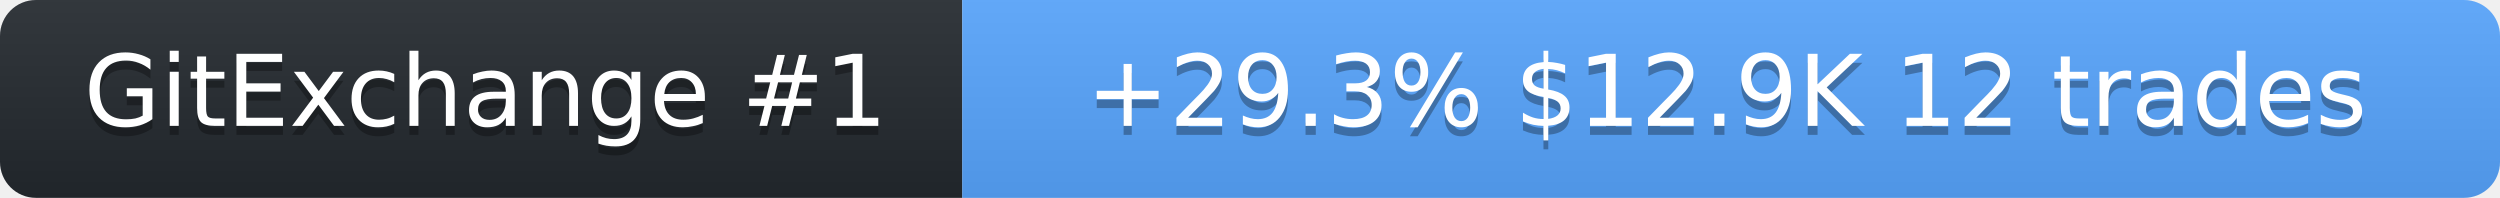
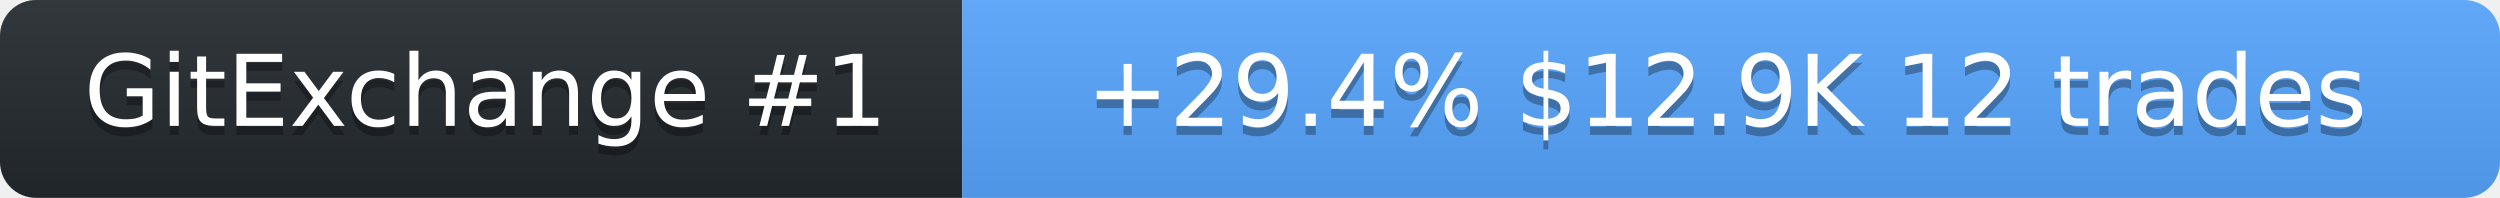
<svg xmlns="http://www.w3.org/2000/svg" width="278" height="22" role="img" aria-label="SolanaLeeky on GitExchange">
  <linearGradient id="s" x2="0" y2="100%">
    <stop offset="0" stop-color="#bbb" stop-opacity=".1" />
    <stop offset="1" stop-opacity=".1" />
  </linearGradient>
  <clipPath id="r">
    <rect width="278" height="22" rx="4" fill="#fff" />
  </clipPath>
  <g clip-path="url(#r)">
    <rect width="107" height="22" fill="#24292f" />
    <rect x="107" width="171" height="22" fill="#58a6ff" />
    <rect width="278" height="22" fill="url(#s)" />
  </g>
  <g fill="#fff" text-anchor="middle" font-family="Verdana,Geneva,DejaVu Sans,sans-serif" font-size="11">
    <text x="54" y="15" fill="#010101" fill-opacity=".3">GitExchange #1</text>
    <text x="54" y="14">GitExchange #1</text>
-     <text x="192" y="15" fill="#010101" fill-opacity=".3">+29.3%  $12.9K  12 trades</text>
-     <text x="192" y="14">+29.3%  $12.9K  12 trades</text>
+     <text x="192" y="15" fill="#010101" fill-opacity=".3">+29.4%  $12.9K  12 trades</text>
+     <text x="192" y="14">+29.4%  $12.9K  12 trades</text>
  </g>
</svg>
